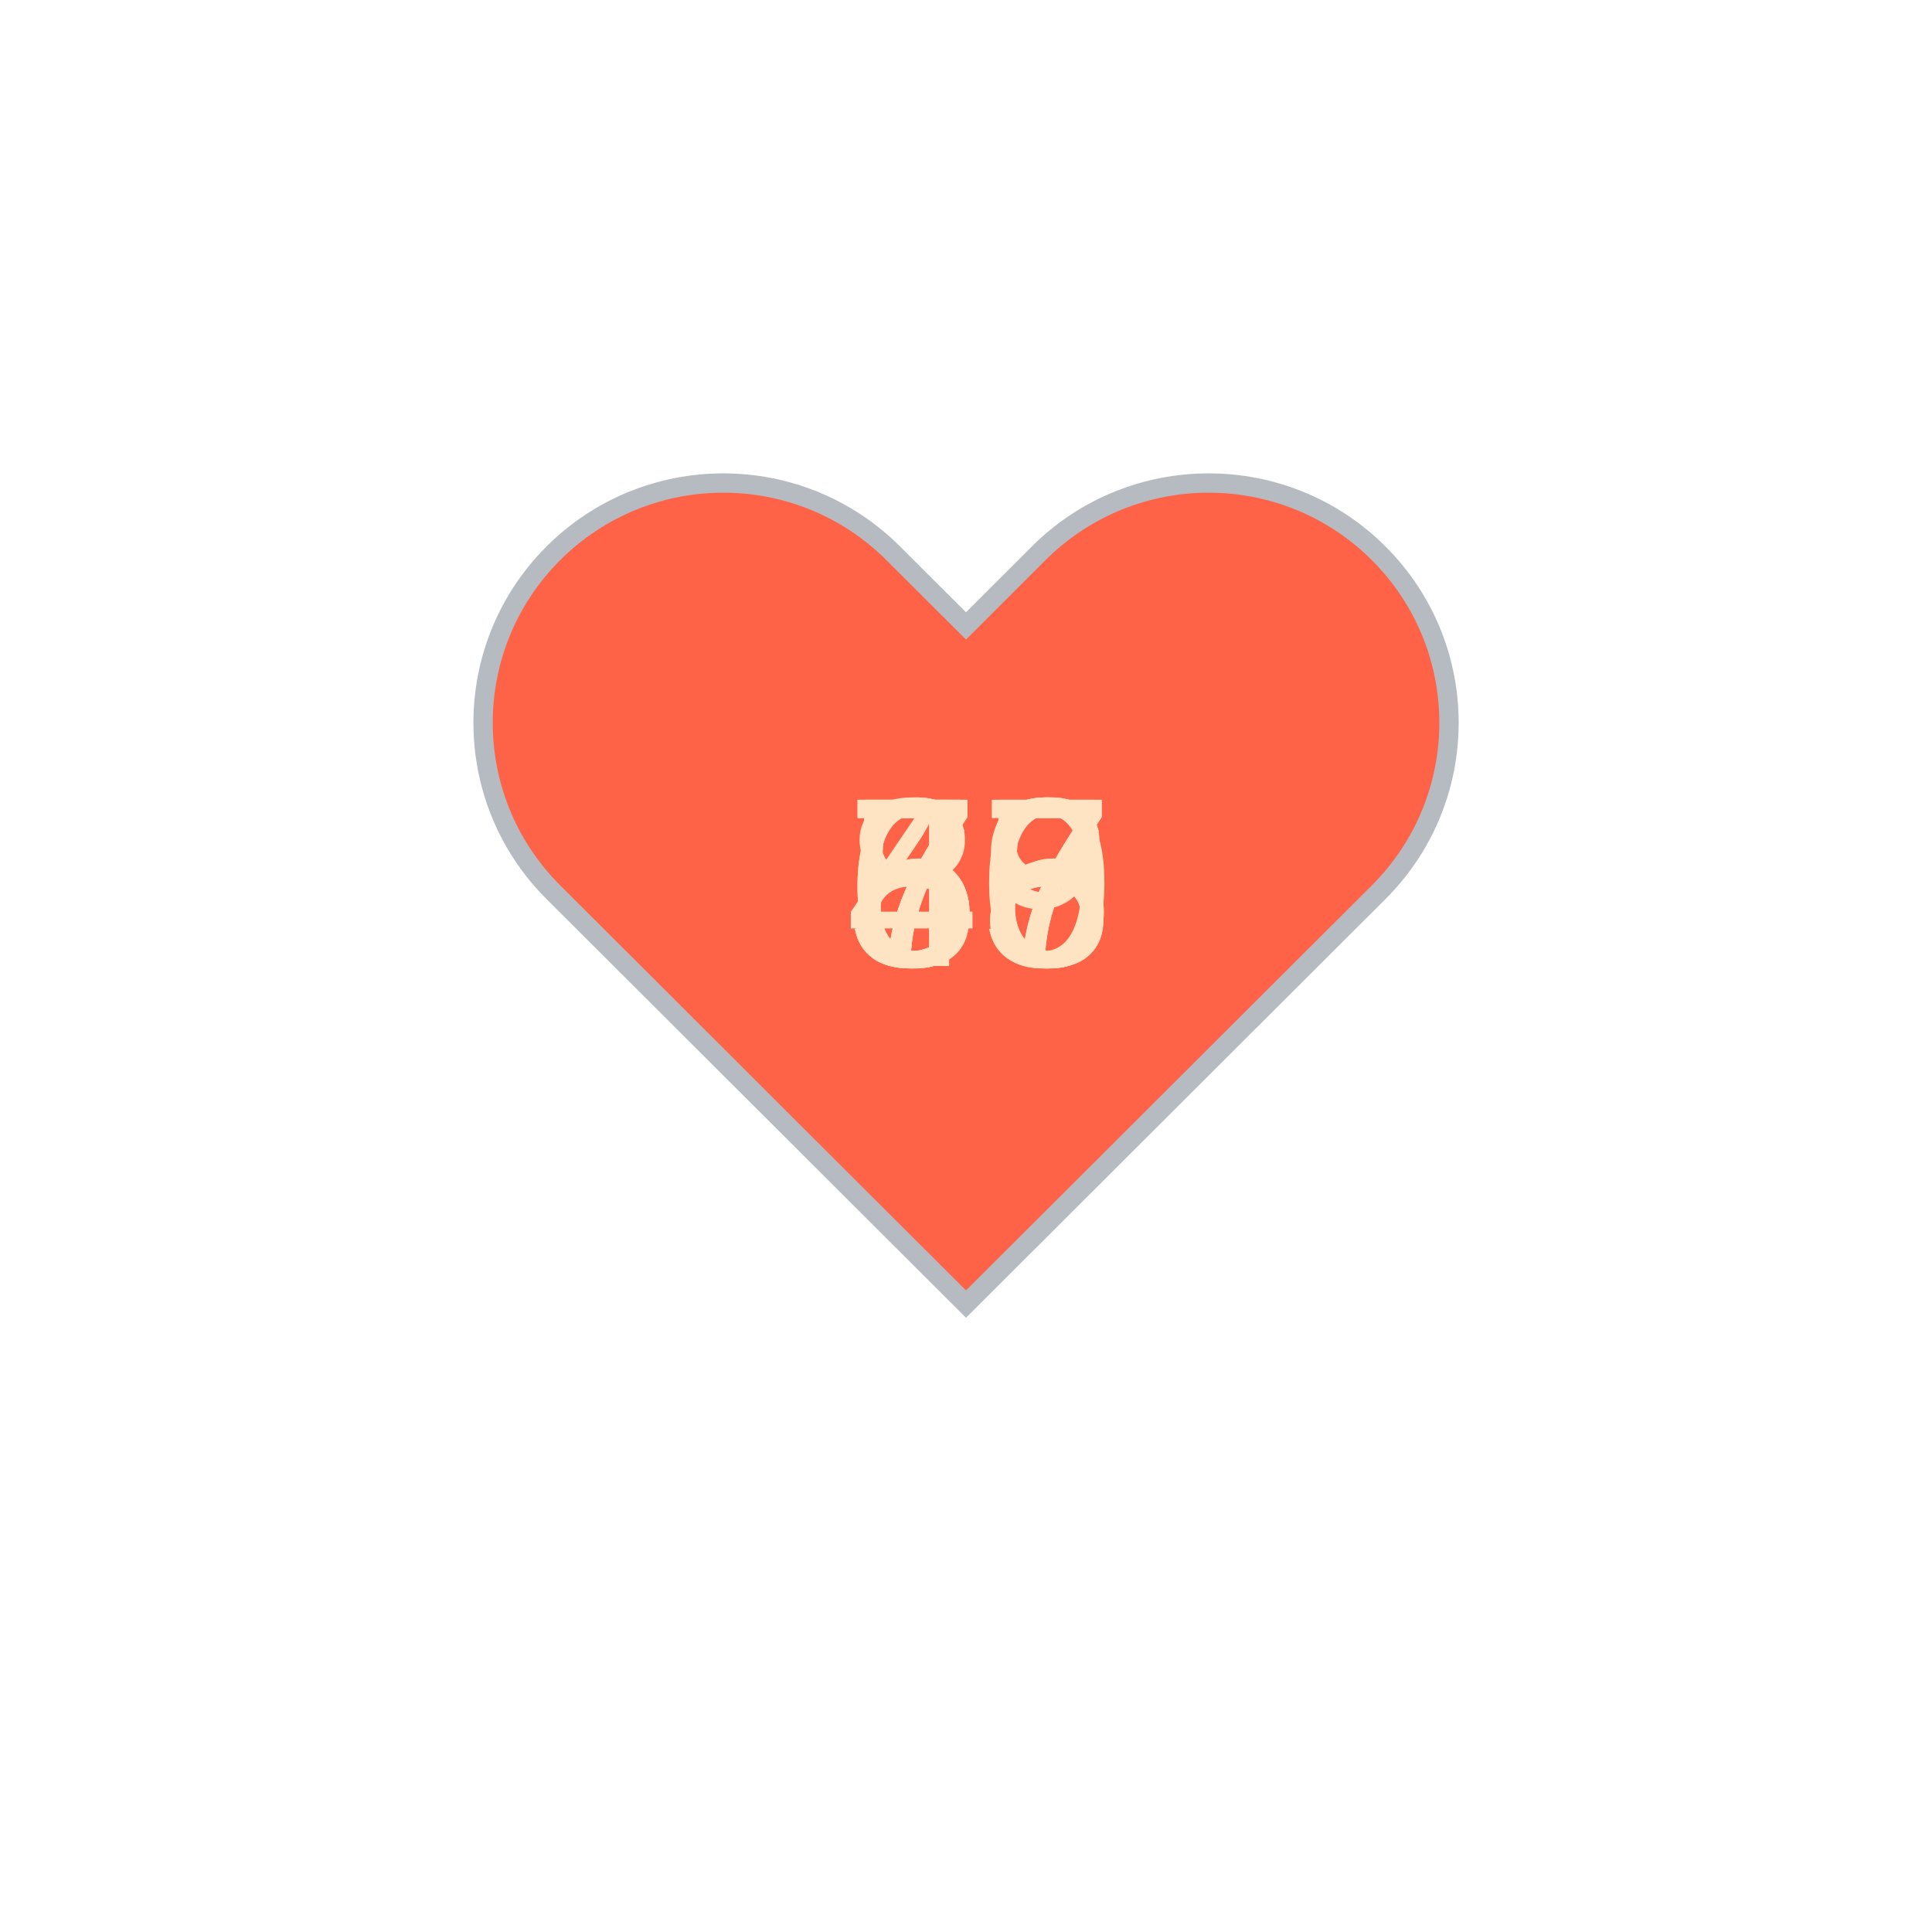
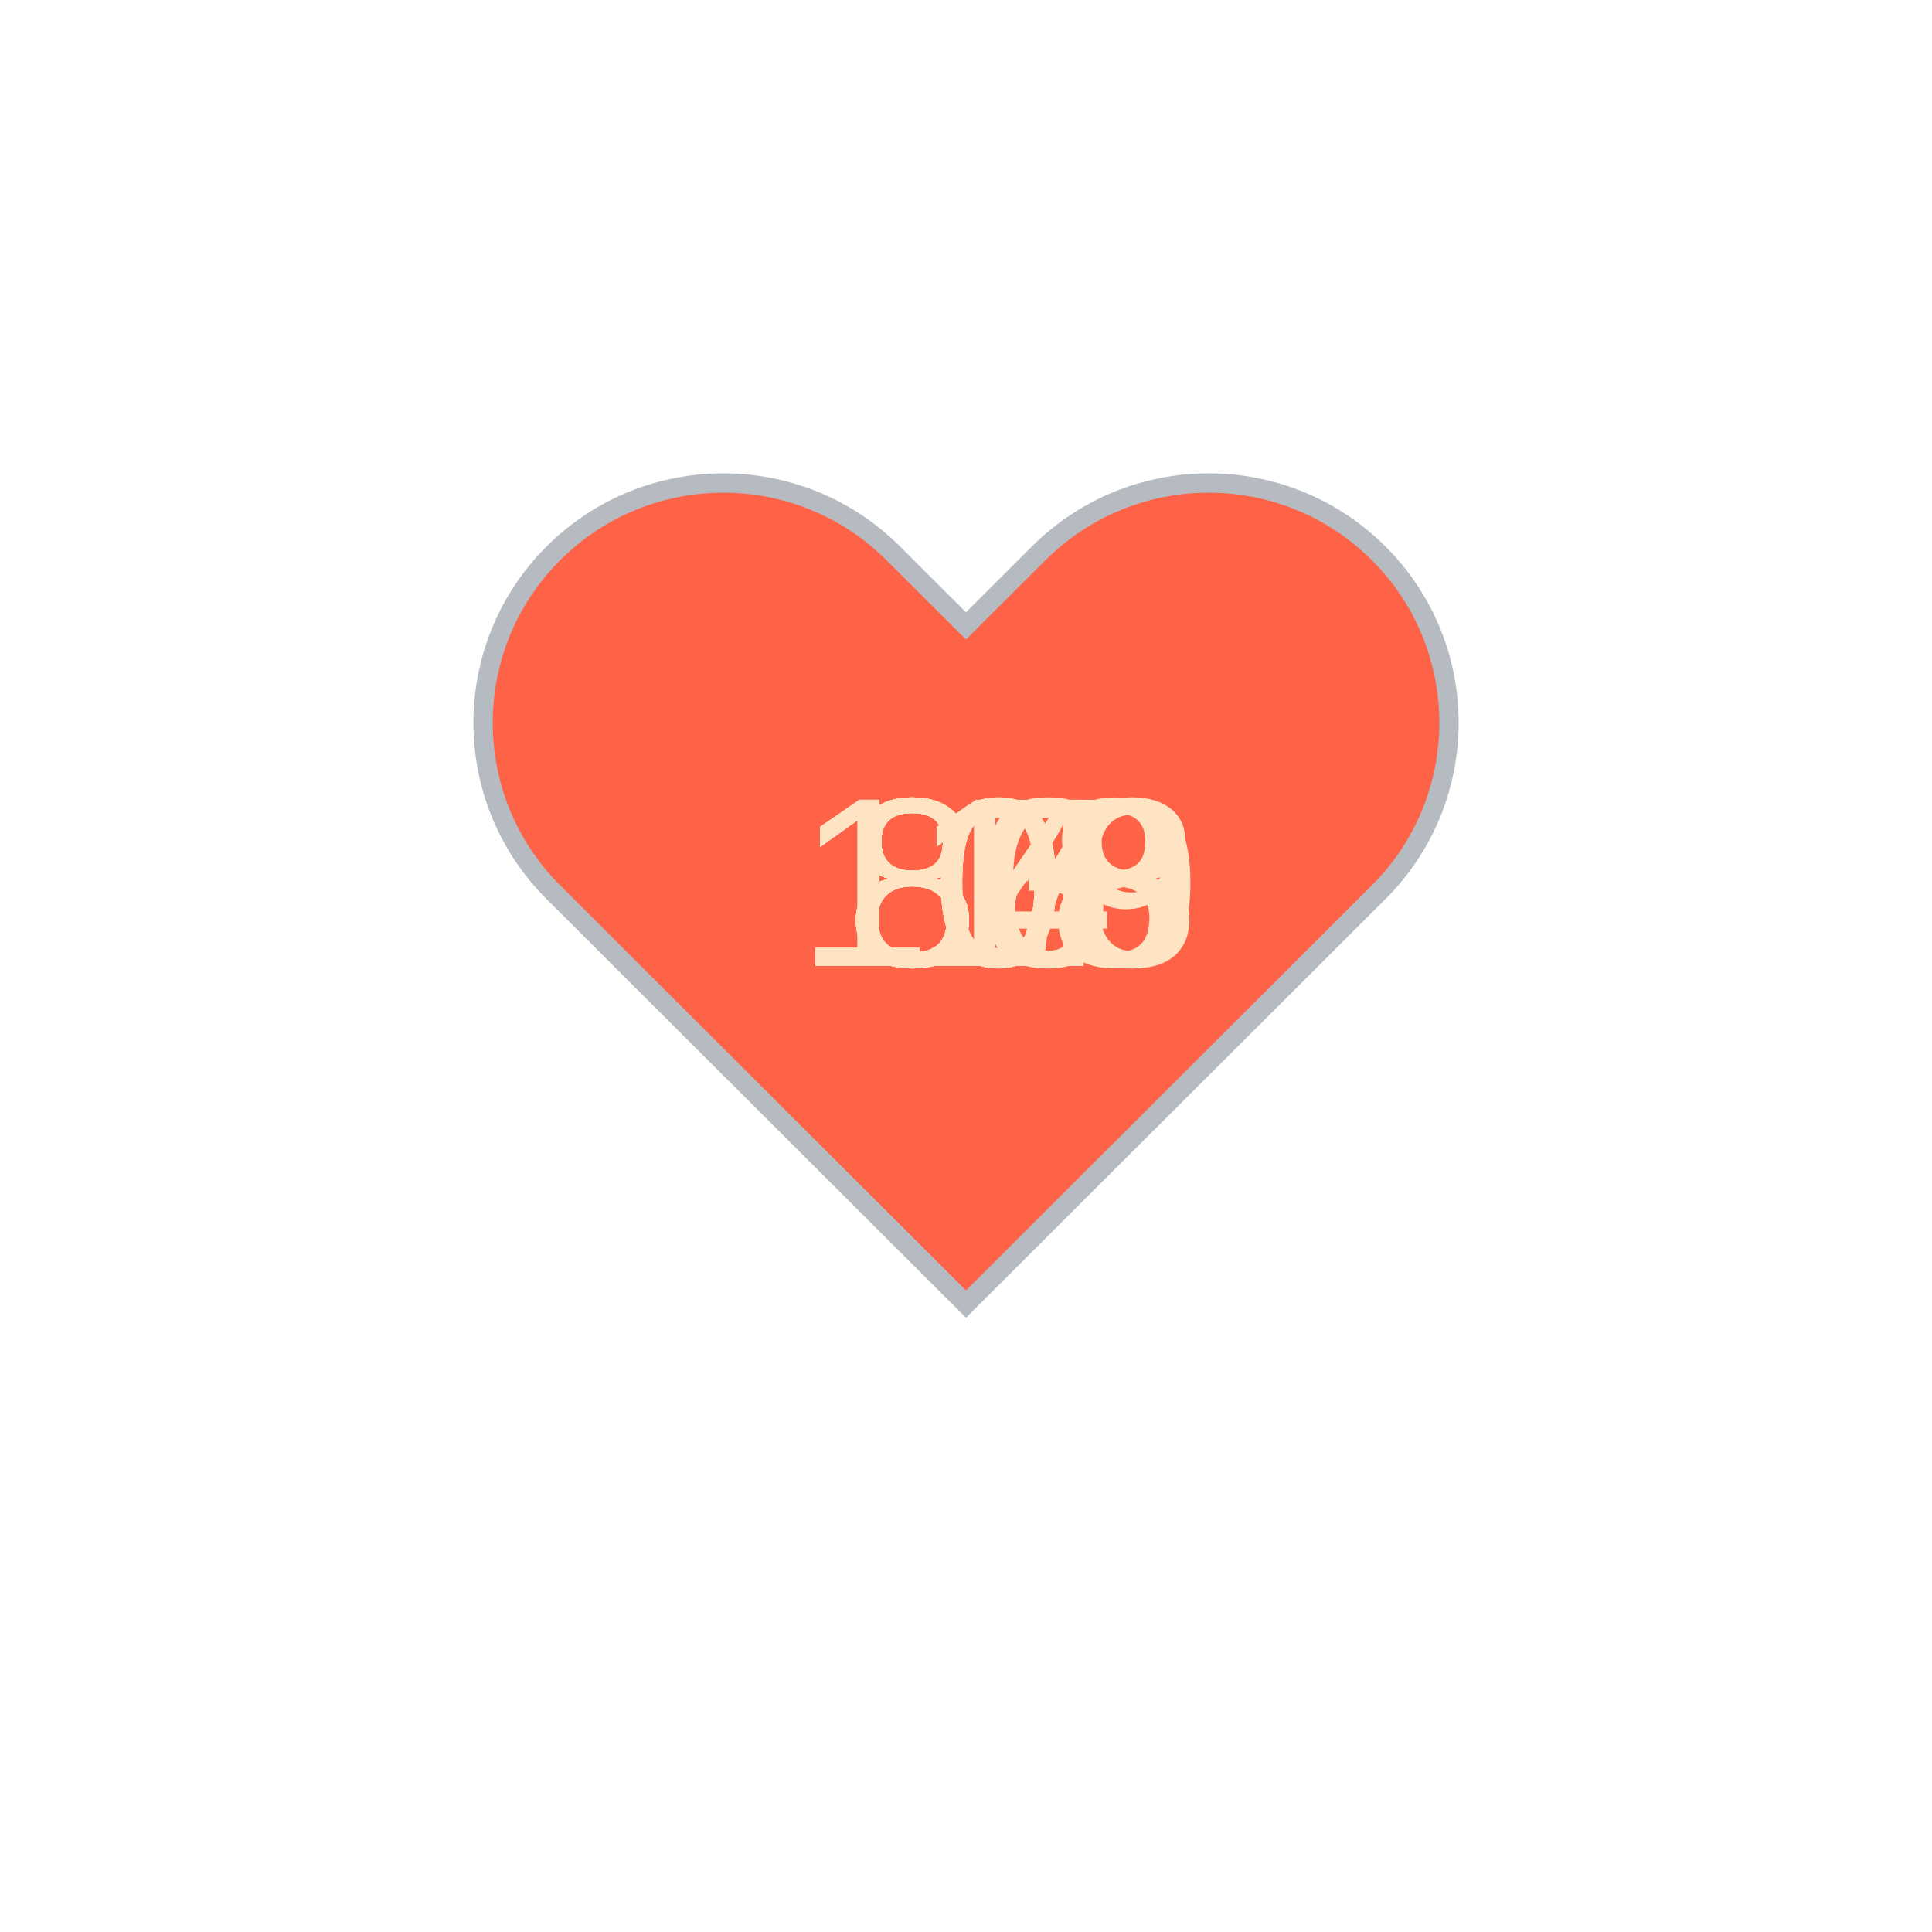
<svg xmlns="http://www.w3.org/2000/svg" baseProfile="full" height="150" version="1.1" viewBox="0,0,200,200" width="150">
  <defs />
  <g transform="translate(100 100)">
    <path d="M92.71,7.27L92.71,7.27c-9.71-9.69-25.46-9.69-35.18,0L50,14.79l-7.54-7.52C32.75-2.42,17-2.42,7.29,7.27v0 c-9.71,9.69-9.71,25.41,0,35.1L50,85l42.71-42.63C102.43,32.68,102.43,16.96,92.71,7.27z" fill="tomato" stroke="#B6BBC1" stroke-width="2" transform="translate(-50 -50)" />
    <animateTransform additive="sum" attributeName="transform" dur="1.2s" repeatCount="indefinite" type="scale" values="1; 1.5; 1.25; 1.5; 1.5; 1;" />
-     <text fill="bisque" style="font-size:25px; font-family:Arial" transform="translate(-12.5 0)">48<animate attributeName="visibility" dur="12.0s" keyTimes="0;0.1;0.2;0.3;0.4;0.5;0.6;0.7;0.8;0.9;1.0" repeatCount="indefinite" values="visible;hidden;hidden;hidden;hidden;hidden;hidden;hidden;hidden;hidden;hidden" />
+     <text fill="bisque" style="font-size:25px; font-family:Arial" transform="translate(-17.5 0)">109<animate attributeName="visibility" dur="12.0s" keyTimes="0;0.1;0.2;0.3;0.4;0.5;0.6;0.7;0.8;0.9;1.0" repeatCount="indefinite" values="visible;hidden;hidden;hidden;hidden;hidden;hidden;hidden;hidden;hidden;hidden" />
    </text>
-     <text fill="bisque" style="font-size:25px; font-family:Arial" transform="translate(-12.5 0)">57<animate attributeName="visibility" dur="12.0s" keyTimes="0;0.1;0.2;0.3;0.4;0.5;0.6;0.7;0.8;0.9;1.0" repeatCount="indefinite" values="hidden;visible;hidden;hidden;hidden;hidden;hidden;hidden;hidden;hidden;hidden" />
+     <text fill="bisque" style="font-size:25px; font-family:Arial" transform="translate(-17.5 0)">118<animate attributeName="visibility" dur="12.0s" keyTimes="0;0.1;0.2;0.3;0.4;0.5;0.6;0.7;0.8;0.9;1.0" repeatCount="indefinite" values="hidden;visible;hidden;hidden;hidden;hidden;hidden;hidden;hidden;hidden;hidden" />
    </text>
-     <text fill="bisque" style="font-size:25px; font-family:Arial" transform="translate(-12.5 0)">56<animate attributeName="visibility" dur="12.0s" keyTimes="0;0.1;0.2;0.3;0.4;0.5;0.6;0.7;0.8;0.9;1.0" repeatCount="indefinite" values="hidden;hidden;visible;hidden;hidden;hidden;hidden;hidden;hidden;hidden;hidden" />
+     <text fill="bisque" style="font-size:25px; font-family:Arial" transform="translate(-17.5 0)">108<animate attributeName="visibility" dur="12.0s" keyTimes="0;0.1;0.2;0.3;0.4;0.5;0.6;0.7;0.8;0.9;1.0" repeatCount="indefinite" values="hidden;hidden;visible;hidden;hidden;hidden;hidden;hidden;hidden;hidden;hidden" />
    </text>
-     <text fill="bisque" style="font-size:25px; font-family:Arial" transform="translate(-12.5 0)">75<animate attributeName="visibility" dur="12.0s" keyTimes="0;0.1;0.2;0.3;0.4;0.5;0.6;0.7;0.8;0.9;1.0" repeatCount="indefinite" values="hidden;hidden;hidden;visible;hidden;hidden;hidden;hidden;hidden;hidden;hidden" />
+     <text fill="bisque" style="font-size:25px; font-family:Arial" transform="translate(-17.5 0)">100<animate attributeName="visibility" dur="12.0s" keyTimes="0;0.1;0.2;0.3;0.4;0.5;0.6;0.7;0.8;0.9;1.0" repeatCount="indefinite" values="hidden;hidden;hidden;visible;hidden;hidden;hidden;hidden;hidden;hidden;hidden" />
    </text>
-     <text fill="bisque" style="font-size:25px; font-family:Arial" transform="translate(-12.5 0)">85<animate attributeName="visibility" dur="12.0s" keyTimes="0;0.1;0.2;0.3;0.4;0.5;0.6;0.7;0.8;0.9;1.0" repeatCount="indefinite" values="hidden;hidden;hidden;hidden;visible;hidden;hidden;hidden;hidden;hidden;hidden" />
+     <text fill="bisque" style="font-size:25px; font-family:Arial" transform="translate(-12.5 0)">86<animate attributeName="visibility" dur="12.0s" keyTimes="0;0.1;0.2;0.3;0.4;0.5;0.6;0.7;0.8;0.9;1.0" repeatCount="indefinite" values="hidden;hidden;hidden;hidden;visible;hidden;hidden;hidden;hidden;hidden;hidden" />
    </text>
-     <text fill="bisque" style="font-size:25px; font-family:Arial" transform="translate(-12.5 0)">56<animate attributeName="visibility" dur="12.0s" keyTimes="0;0.1;0.2;0.3;0.4;0.5;0.6;0.7;0.8;0.9;1.0" repeatCount="indefinite" values="hidden;hidden;hidden;hidden;hidden;visible;hidden;hidden;hidden;hidden;hidden" />
+     <text fill="bisque" style="font-size:25px; font-family:Arial" transform="translate(-12.5 0)">87<animate attributeName="visibility" dur="12.0s" keyTimes="0;0.1;0.2;0.3;0.4;0.5;0.6;0.7;0.8;0.9;1.0" repeatCount="indefinite" values="hidden;hidden;hidden;hidden;hidden;visible;hidden;hidden;hidden;hidden;hidden" />
    </text>
-     <text fill="bisque" style="font-size:25px; font-family:Arial" transform="translate(-12.5 0)">78<animate attributeName="visibility" dur="12.0s" keyTimes="0;0.1;0.2;0.3;0.4;0.5;0.6;0.7;0.8;0.9;1.0" repeatCount="indefinite" values="hidden;hidden;hidden;hidden;hidden;hidden;visible;hidden;hidden;hidden;hidden" />
+     <text fill="bisque" style="font-size:25px; font-family:Arial" transform="translate(-12.5 0)">83<animate attributeName="visibility" dur="12.0s" keyTimes="0;0.1;0.2;0.3;0.4;0.5;0.6;0.7;0.8;0.9;1.0" repeatCount="indefinite" values="hidden;hidden;hidden;hidden;hidden;hidden;visible;hidden;hidden;hidden;hidden" />
    </text>
-     <text fill="bisque" style="font-size:25px; font-family:Arial" transform="translate(-12.5 0)">79<animate attributeName="visibility" dur="12.0s" keyTimes="0;0.1;0.2;0.3;0.4;0.5;0.6;0.7;0.8;0.9;1.0" repeatCount="indefinite" values="hidden;hidden;hidden;hidden;hidden;hidden;hidden;visible;hidden;hidden;hidden" />
+     <text fill="bisque" style="font-size:25px; font-family:Arial" transform="translate(-12.5 0)">84<animate attributeName="visibility" dur="12.0s" keyTimes="0;0.1;0.2;0.3;0.4;0.5;0.6;0.7;0.8;0.9;1.0" repeatCount="indefinite" values="hidden;hidden;hidden;hidden;hidden;hidden;hidden;visible;hidden;hidden;hidden" />
    </text>
-     <text fill="bisque" style="font-size:25px; font-family:Arial" transform="translate(-12.5 0)">60<animate attributeName="visibility" dur="12.0s" keyTimes="0;0.1;0.2;0.3;0.4;0.5;0.6;0.7;0.8;0.9;1.0" repeatCount="indefinite" values="hidden;hidden;hidden;hidden;hidden;hidden;hidden;hidden;visible;hidden;hidden" />
+     <text fill="bisque" style="font-size:25px; font-family:Arial" transform="translate(-12.5 0)">84<animate attributeName="visibility" dur="12.0s" keyTimes="0;0.1;0.2;0.3;0.4;0.5;0.6;0.7;0.8;0.9;1.0" repeatCount="indefinite" values="hidden;hidden;hidden;hidden;hidden;hidden;hidden;hidden;visible;hidden;hidden" />
    </text>
-     <text fill="bisque" style="font-size:25px; font-family:Arial" transform="translate(-12.5 0)">67<animate attributeName="visibility" dur="12.0s" keyTimes="0;0.1;0.2;0.3;0.4;0.5;0.6;0.7;0.8;0.9;1.0" repeatCount="indefinite" values="hidden;hidden;hidden;hidden;hidden;hidden;hidden;hidden;hidden;visible;hidden" />
+     <text fill="bisque" style="font-size:25px; font-family:Arial" transform="translate(-12.5 0)">80<animate attributeName="visibility" dur="12.0s" keyTimes="0;0.1;0.2;0.3;0.4;0.5;0.6;0.7;0.8;0.9;1.0" repeatCount="indefinite" values="hidden;hidden;hidden;hidden;hidden;hidden;hidden;hidden;hidden;visible;hidden" />
    </text>
  </g>
</svg>
